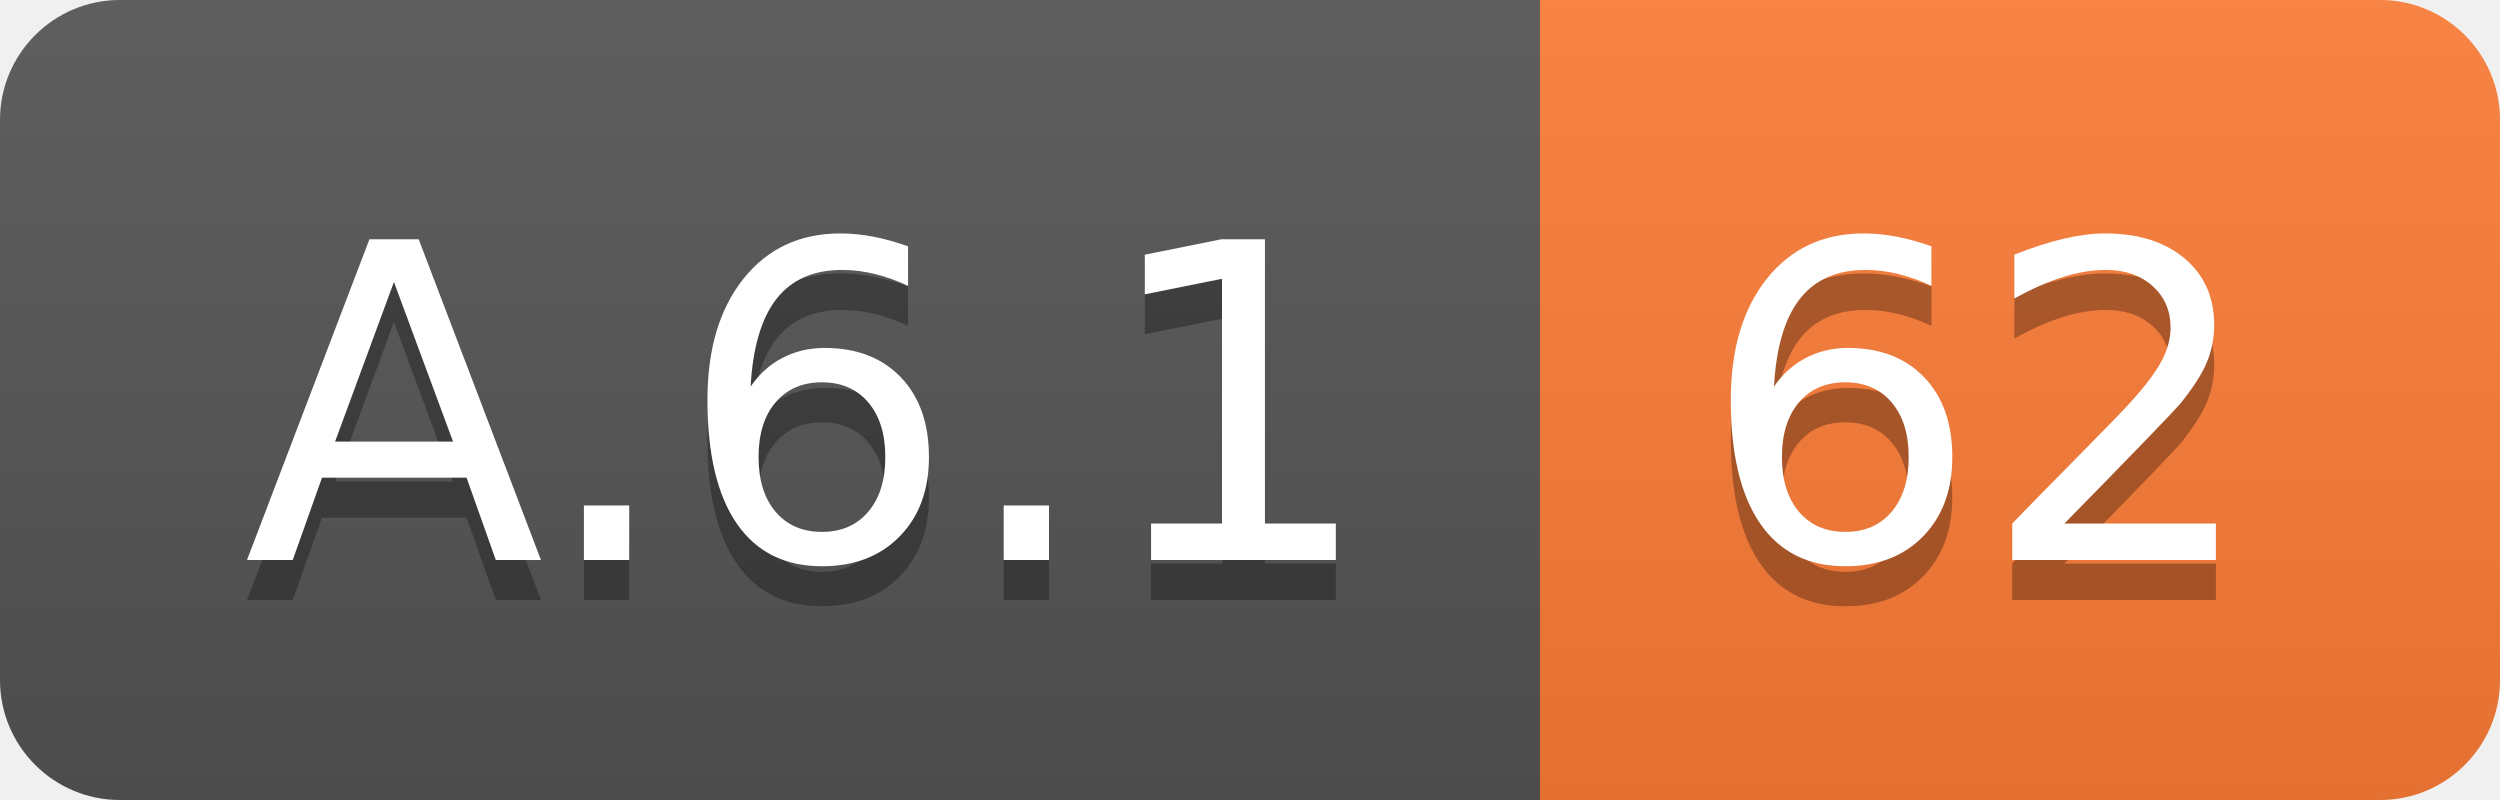
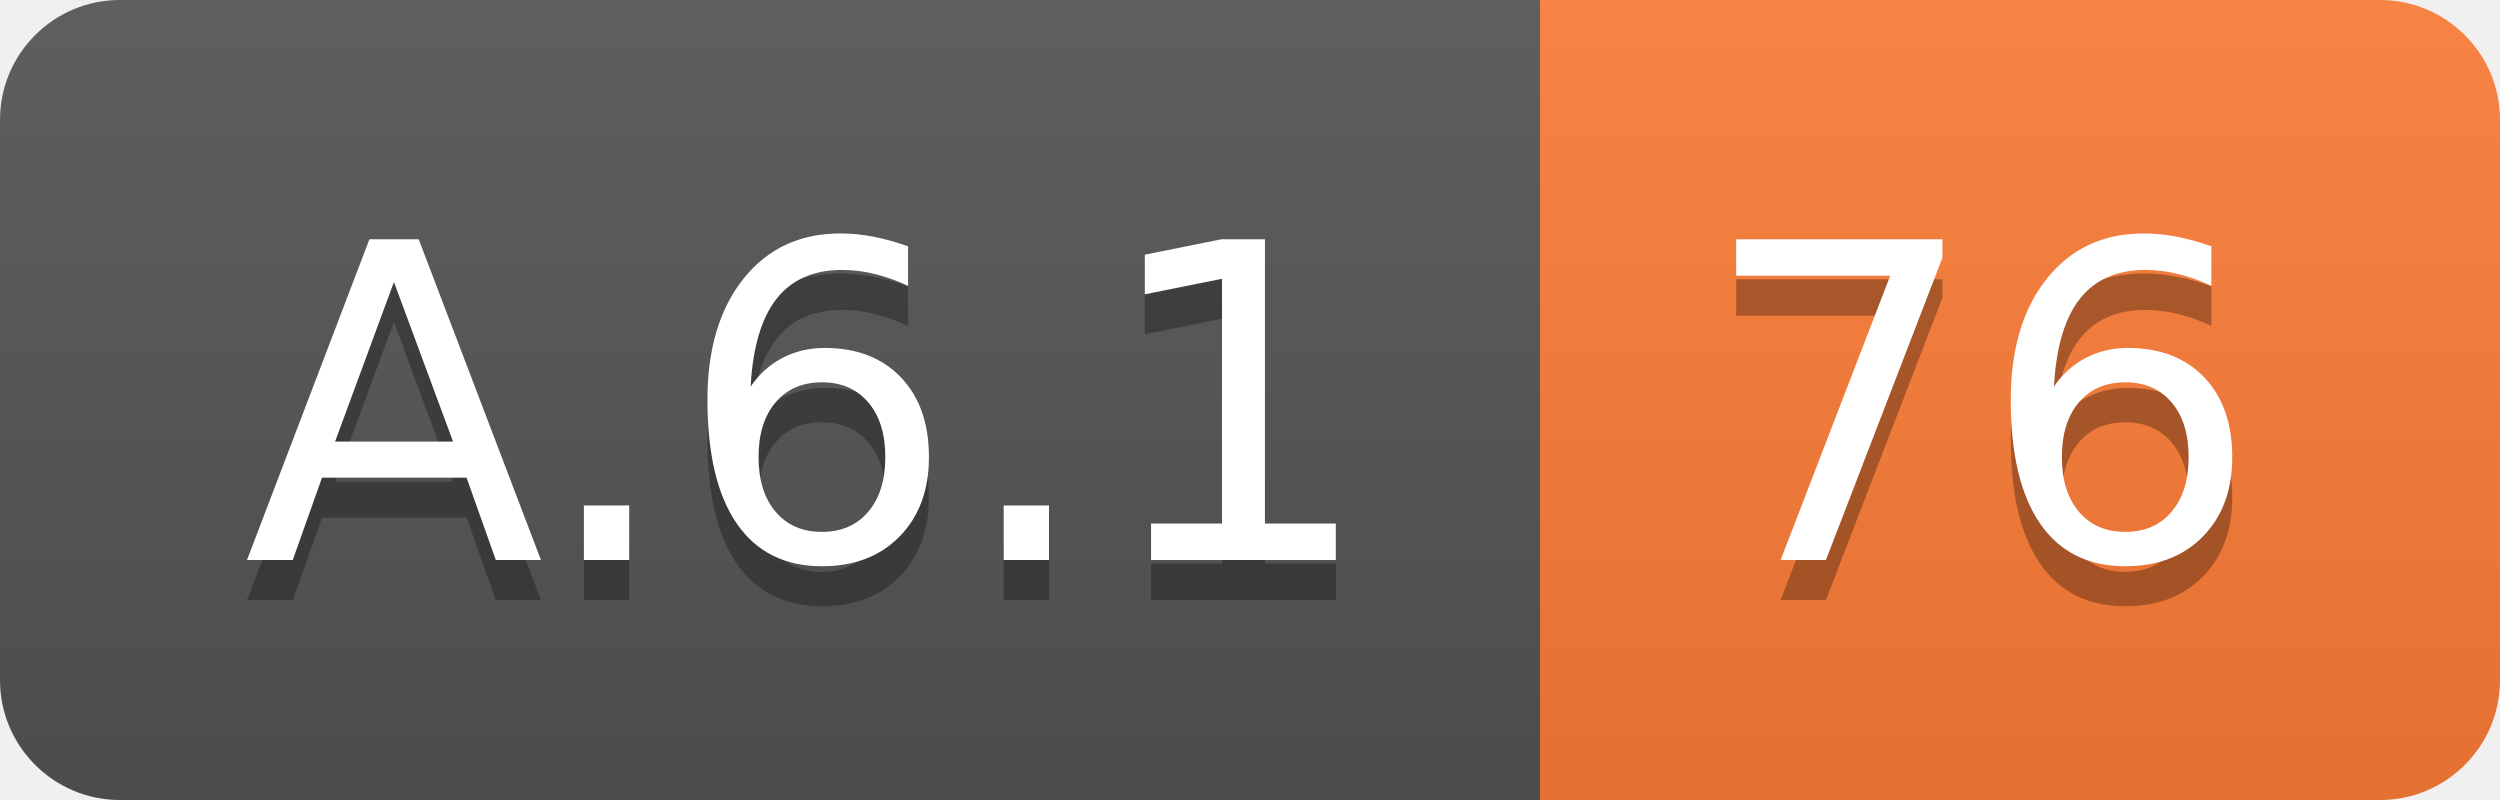
<svg xmlns="http://www.w3.org/2000/svg" width="62.5" height="20">
  <linearGradient id="smooth" x2="0" y2="100%">
    <stop offset="0" stop-color="#bbb" stop-opacity=".1" />
    <stop offset="1" stop-opacity=".1" />
  </linearGradient>
  <clipPath id="round">
    <rect width="62.5" height="20" rx="3" fill="#fff" />
  </clipPath>
  <g clip-path="url(#round)">
    <rect width="38.5" height="20" fill="#555" />
    <rect x="38.5" width="24.0" height="20" fill="#fe7d37" />
    <rect width="62.5" height="20" fill="url(#smooth)" />
  </g>
  <g fill="#fff" text-anchor="middle" font-family="DejaVu Sans,Verdana,Geneva,sans-serif" font-size="110">
    <text x="202.5" y="150" fill="#010101" fill-opacity=".3" transform="scale(0.1)" textLength="285.0" lengthAdjust="spacing">A.6.1</text>
    <text x="202.5" y="140" transform="scale(0.1)" textLength="285.0" lengthAdjust="spacing">A.6.1</text>
-     <text x="495.0" y="150" fill="#010101" fill-opacity=".3" transform="scale(0.1)" textLength="140.0" lengthAdjust="spacing">62</text>
-     <text x="495.0" y="140" transform="scale(0.1)" textLength="140.0" lengthAdjust="spacing">62</text>
+     <text x="495.0" y="150" fill="#010101" fill-opacity=".3" transform="scale(0.1)" textLength="140.0" lengthAdjust="spacing">76</text>
+     <text x="495.0" y="140" transform="scale(0.1)" textLength="140.0" lengthAdjust="spacing">76</text>
  </g>
</svg>
